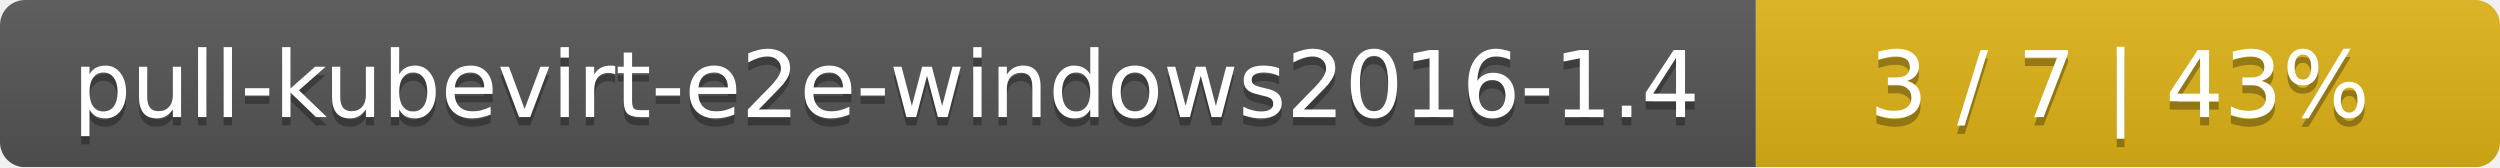
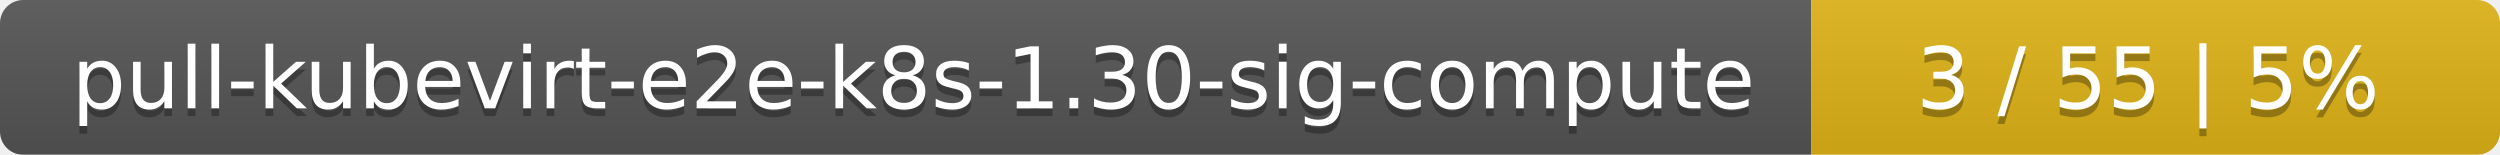
- <svg xmlns="http://www.w3.org/2000/svg" width="299" height="20">
+ <svg xmlns="http://www.w3.org/2000/svg" width="323" height="20">
  <linearGradient id="smooth" x2="0" y2="100%">
    <stop offset="0" stop-color="#bbb" stop-opacity=".1" />
    <stop offset="1" stop-opacity=".1" />
  </linearGradient>
  <mask id="round">
-     <rect width="299" height="20" rx="3" fill="#fff" />
+     <rect width="323" height="20" rx="3" fill="#fff" />
  </mask>
  <g mask="url(#round)">
-     <rect width="210" height="20" fill="#555" />
-     <rect x="210" width="89" height="20" fill="#dfb317" />
-     <rect width="299" height="20" fill="url(#smooth)" />
+     <rect width="234" height="20" fill="#555" />
+     <rect x="234" width="89" height="20" fill="#dfb317" />
+     <rect width="323" height="20" fill="url(#smooth)" />
  </g>
  <g fill="#fff" text-anchor="middle" font-family="DejaVu Sans,Verdana,Geneva,sans-serif" font-size="11">
-     <text x="106" y="15" fill="#010101" fill-opacity=".3">pull-kubevirt-e2e-windows2016-1.4</text>
-     <text x="106" y="14">pull-kubevirt-e2e-windows2016-1.4</text>
-     <text x="253.5" y="15" fill="#010101" fill-opacity=".3">3 / 7    |    43%</text>
-     <text x="253.5" y="14">3 / 7    |    43%</text>
+     <text x="118" y="15" fill="#010101" fill-opacity=".3">pull-kubevirt-e2e-k8s-1.30-sig-compute</text>
+     <text x="118" y="14">pull-kubevirt-e2e-k8s-1.30-sig-compute</text>
+     <text x="277.5" y="15" fill="#010101" fill-opacity=".3">3 / 55    |    5%</text>
+     <text x="277.5" y="14">3 / 55    |    5%</text>
  </g>
</svg>
